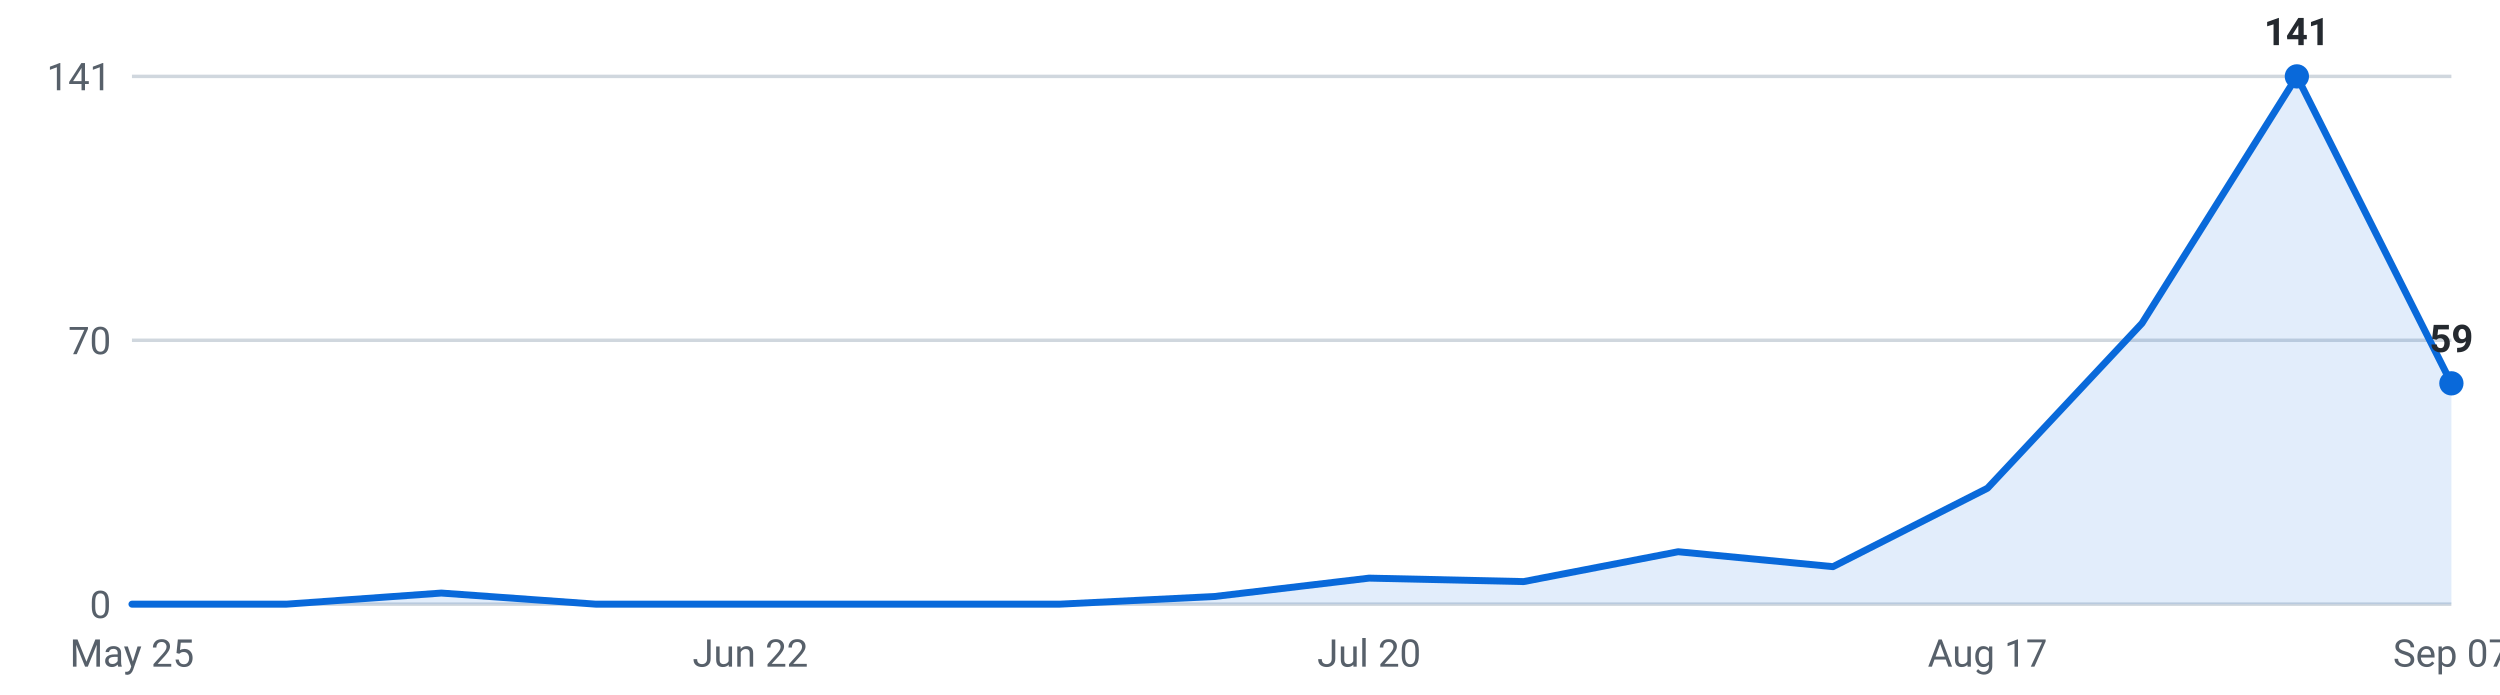
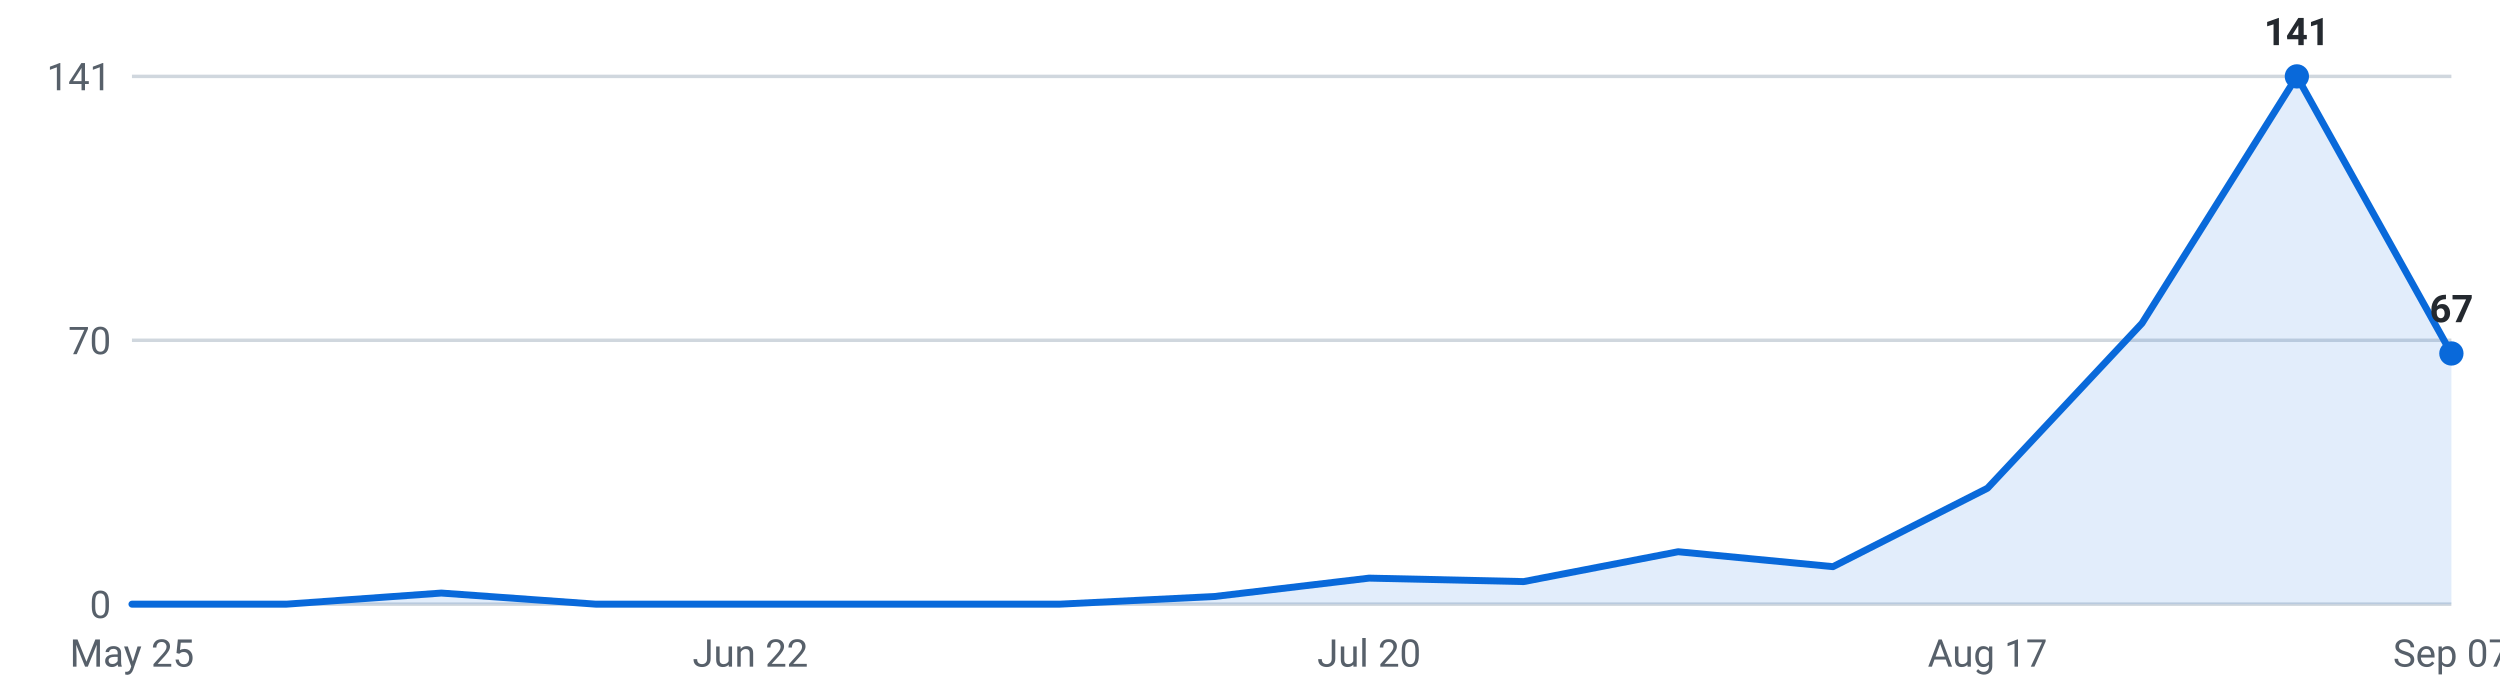
<svg xmlns="http://www.w3.org/2000/svg" viewBox="0 0 720 200" width="720" height="200" role="img" aria-label="Internships posted per week, last 16 weeks">
  <g font-family="-apple-system,Segoe UI,Roboto,sans-serif" font-size="11">
    <line x1="38" y1="174.0" x2="706" y2="174.0" stroke="#d0d7de" stroke-width="1" />
    <text x="32" y="178.0" text-anchor="end" fill="#57606a">0</text>
    <line x1="38" y1="98.0" x2="706" y2="98.0" stroke="#d0d7de" stroke-width="1" />
    <text x="32" y="102.0" text-anchor="end" fill="#57606a">70</text>
    <line x1="38" y1="22.0" x2="706" y2="22.0" stroke="#d0d7de" stroke-width="1" />
    <text x="32" y="26.0" text-anchor="end" fill="#57606a">141</text>
-     <path d="M38.0,174 L38.0,174.0 L82.5,174.0 L127.1,170.8 L171.6,174.0 L216.1,174.0 L260.7,174.0 L305.2,174.0 L349.7,171.8 L394.3,166.5 L438.8,167.5 L483.3,158.9 L527.9,163.2 L572.4,140.6 L616.9,93.1 L661.5,22.0 L706.0,110.4 L706.0,174 Z" fill="#0969da" fill-opacity="0.12" />
-     <polyline points="38.0,174.0 82.5,174.0 127.1,170.8 171.6,174.0 216.1,174.0 260.7,174.0 305.2,174.0 349.7,171.8 394.3,166.5 438.8,167.5 483.3,158.9 527.9,163.2 572.4,140.6 616.9,93.1 661.5,22.0 706.0,110.4" fill="none" stroke="#0969da" stroke-width="2" stroke-linejoin="round" stroke-linecap="round" />
+     <path d="M38.0,174 L38.0,174.0 L82.5,174.0 L127.1,170.8 L171.6,174.0 L216.1,174.0 L260.7,174.0 L305.2,174.0 L349.7,171.8 L394.3,166.5 L438.8,167.5 L483.3,158.9 L527.9,163.2 L572.4,140.6 L616.9,93.1 L661.5,22.0 L706.0,101.8 L706.0,174 Z" fill="#0969da" fill-opacity="0.12" />
+     <polyline points="38.0,174.0 82.5,174.0 127.1,170.8 171.6,174.0 216.1,174.0 260.7,174.0 305.2,174.0 349.7,171.8 394.3,166.5 438.8,167.5 483.3,158.9 527.9,163.2 572.4,140.6 616.9,93.1 661.5,22.0 706.0,101.8" fill="none" stroke="#0969da" stroke-width="2" stroke-linejoin="round" stroke-linecap="round" />
    <circle cx="661.5" cy="22.0" r="3.5" fill="#0969da" />
    <text x="661.5" y="13.0" text-anchor="middle" fill="#24292f" font-weight="600">141</text>
-     <circle cx="706.0" cy="110.4" r="3.5" fill="#0969da" />
-     <text x="706.0" y="101.4" text-anchor="middle" fill="#24292f" font-weight="600">59</text>
+     <circle cx="706.0" cy="101.8" r="3.5" fill="#0969da" />
+     <text x="706.0" y="92.8" text-anchor="middle" fill="#24292f" font-weight="600">67</text>
    <text x="38.0" y="192" text-anchor="middle" fill="#57606a">May 25</text>
    <text x="216.1" y="192" text-anchor="middle" fill="#57606a">Jun 22</text>
    <text x="394.3" y="192" text-anchor="middle" fill="#57606a">Jul 20</text>
    <text x="572.4" y="192" text-anchor="middle" fill="#57606a">Aug 17</text>
    <text x="706.0" y="192" text-anchor="middle" fill="#57606a">Sep 07</text>
  </g>
</svg>
